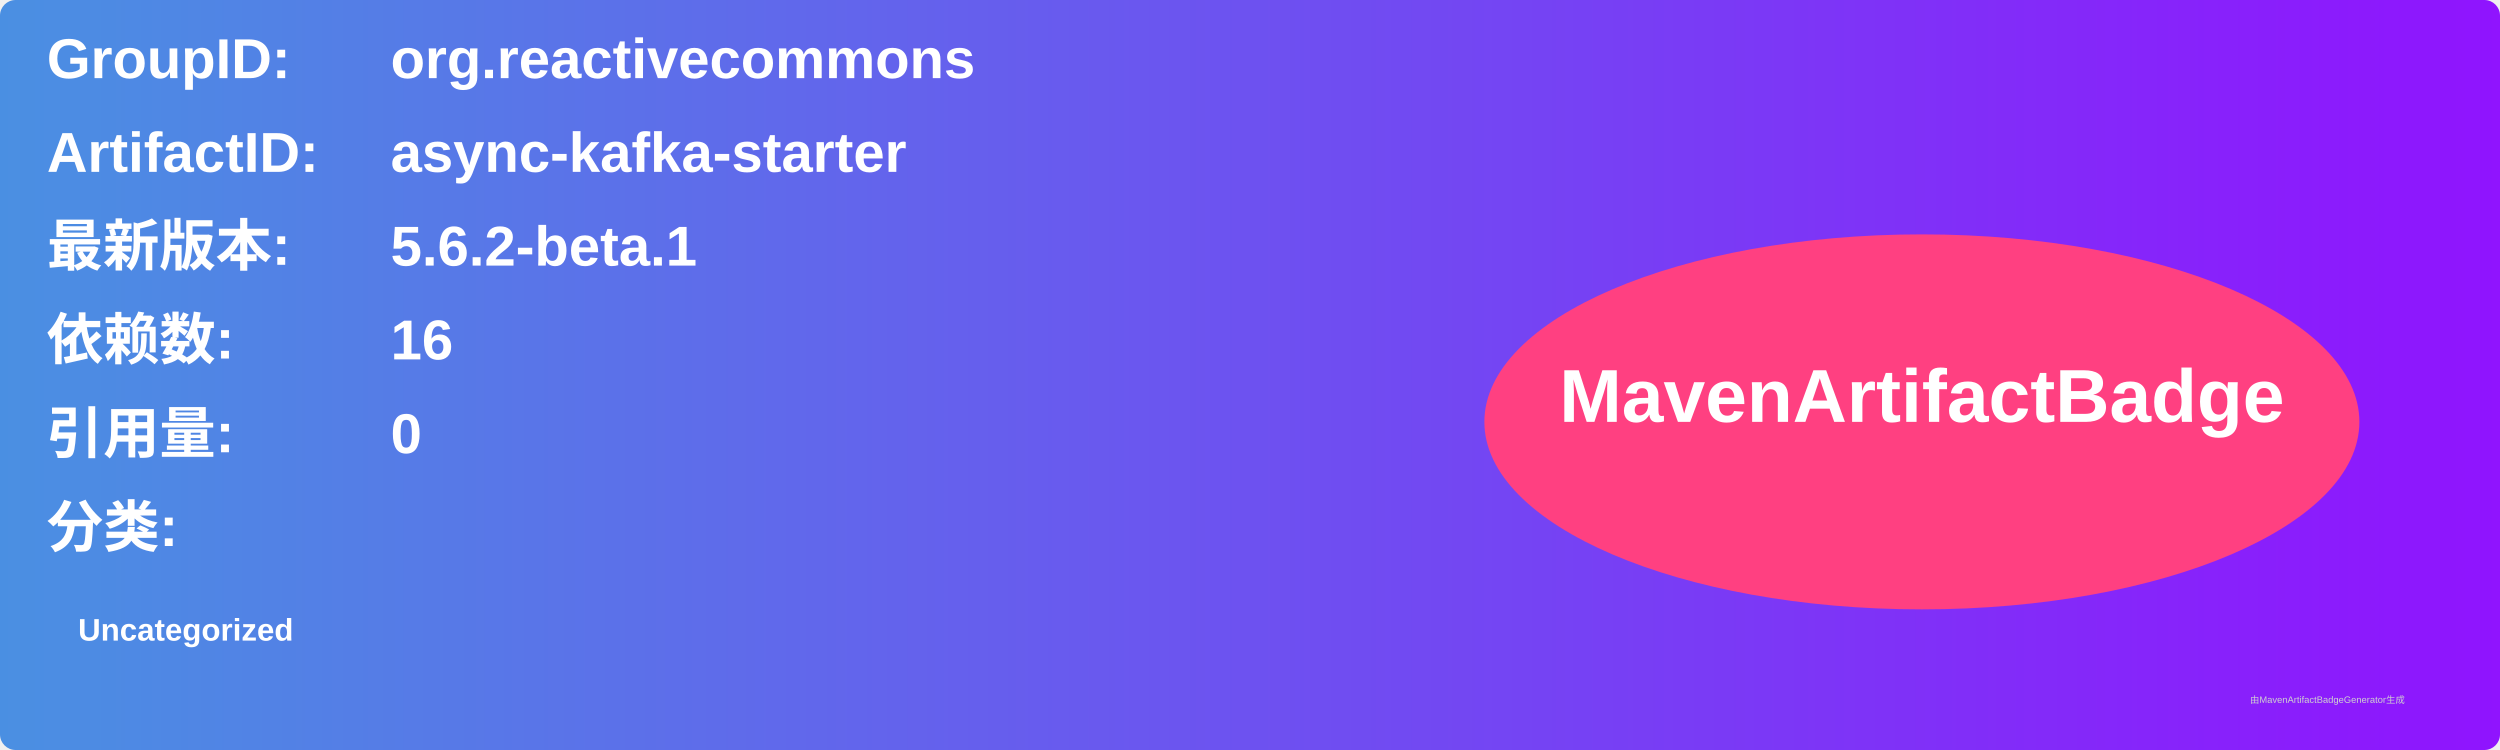
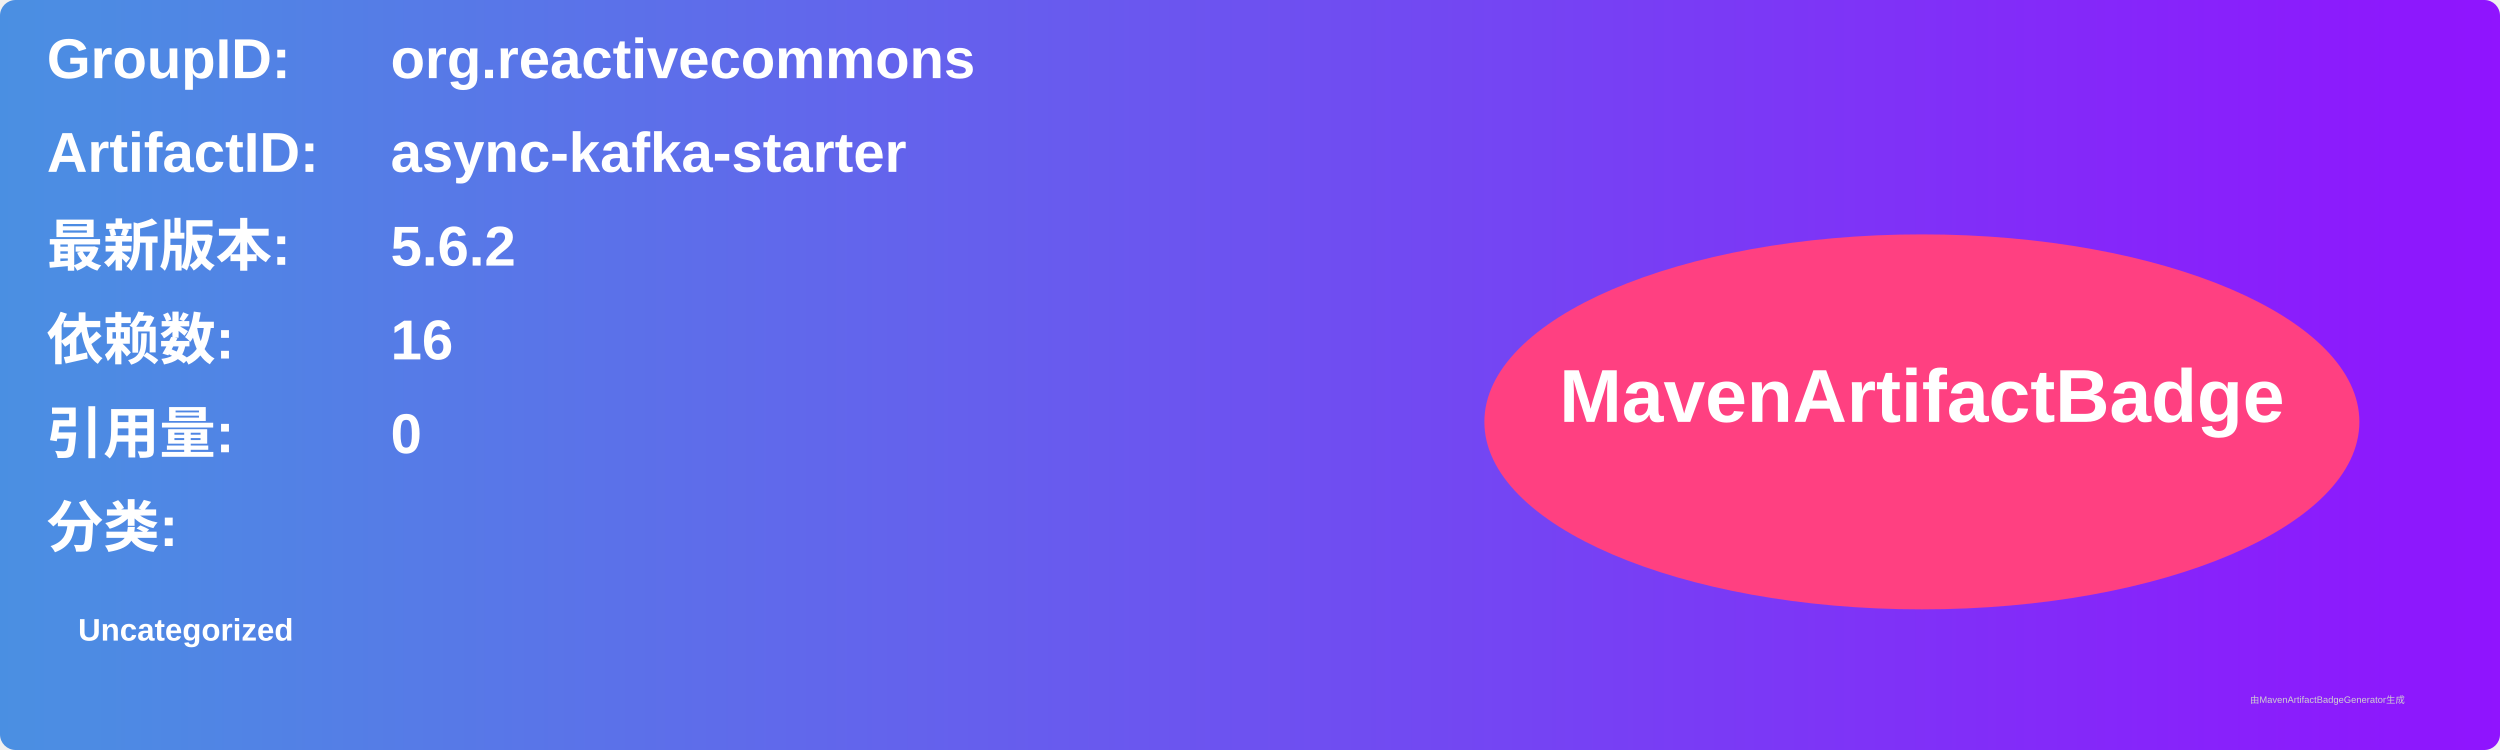
<svg xmlns="http://www.w3.org/2000/svg" width="800" height="240" viewBox="0 0 800 240">
  <linearGradient id="grad" x1="0%" y1="0%" x2="100%" y2="0%">
    <stop offset="0%" stop-color="#4a90e2" />
    <stop offset="100%" stop-color="#9013fe" />
  </linearGradient>
  <rect width="100%" height="100%" rx="5" ry="5" fill="url(#grad)" />
  <g transform="translate(15, 15)">
    <text x="0" y="10" font-family="Arial" font-size="18" fill="white" font-weight="bold" width="260">GroupID:</text>
    <text x="110" y="10" font-family="Arial" font-size="18" fill="white" font-weight="bold" width="460">org.reactivecommons</text>
    <text x="0" y="40" font-family="Arial" font-size="18" fill="white" font-weight="bold" width="260">ArtifactID:</text>
    <text x="110" y="40" font-family="Arial" font-size="18" fill="white" font-weight="bold" width="460">async-kafka-starter</text>
    <text x="0" y="70" font-family="Arial" font-size="18" fill="white" font-weight="bold">最新版本:</text>
    <text x="110" y="70" font-family="Arial" font-size="18" fill="white" font-weight="bold">
-       <tspan font-weight="bold">5.6.2-beta.1</tspan>
+       <tspan font-weight="bold">5.6.2</tspan>
    </text>
    <text x="0" y="100" font-family="Arial" font-size="18" fill="white" font-weight="bold">依赖数: </text>
    <text x="110" y="100" font-family="Arial" font-size="18" fill="white">
      <tspan font-weight="bold">16</tspan>
    </text>
    <text x="0" y="130" font-family="Arial" font-size="18" fill="white" font-weight="bold">引用量: </text>
    <text x="110" y="130" font-family="Arial" font-size="18" fill="white">
      <tspan font-weight="bold">0</tspan>
    </text>
    <text x="0" y="160" font-family="Arial" font-size="18" fill="white" font-weight="bold">分类:</text>
    <text x="10" y="190" font-family="Arial" font-size="10" fill="white">
      <tspan font-weight="bold">Uncategorized</tspan>
    </text>
    <ellipse cx="600" cy="120" rx="140" ry="60" fill="#ff4081" />
    <text x="600" y="120" text-anchor="middle" font-family="Arial" font-size="24" fill="white" font-weight="bold">MavenArtifactBadge</text>
  </g>
  <text x="720" y="225" font-family="Arial" font-size="3" fill="#d0d0d0">由MavenArtifactBadgeGenerator生成</text>
</svg>
